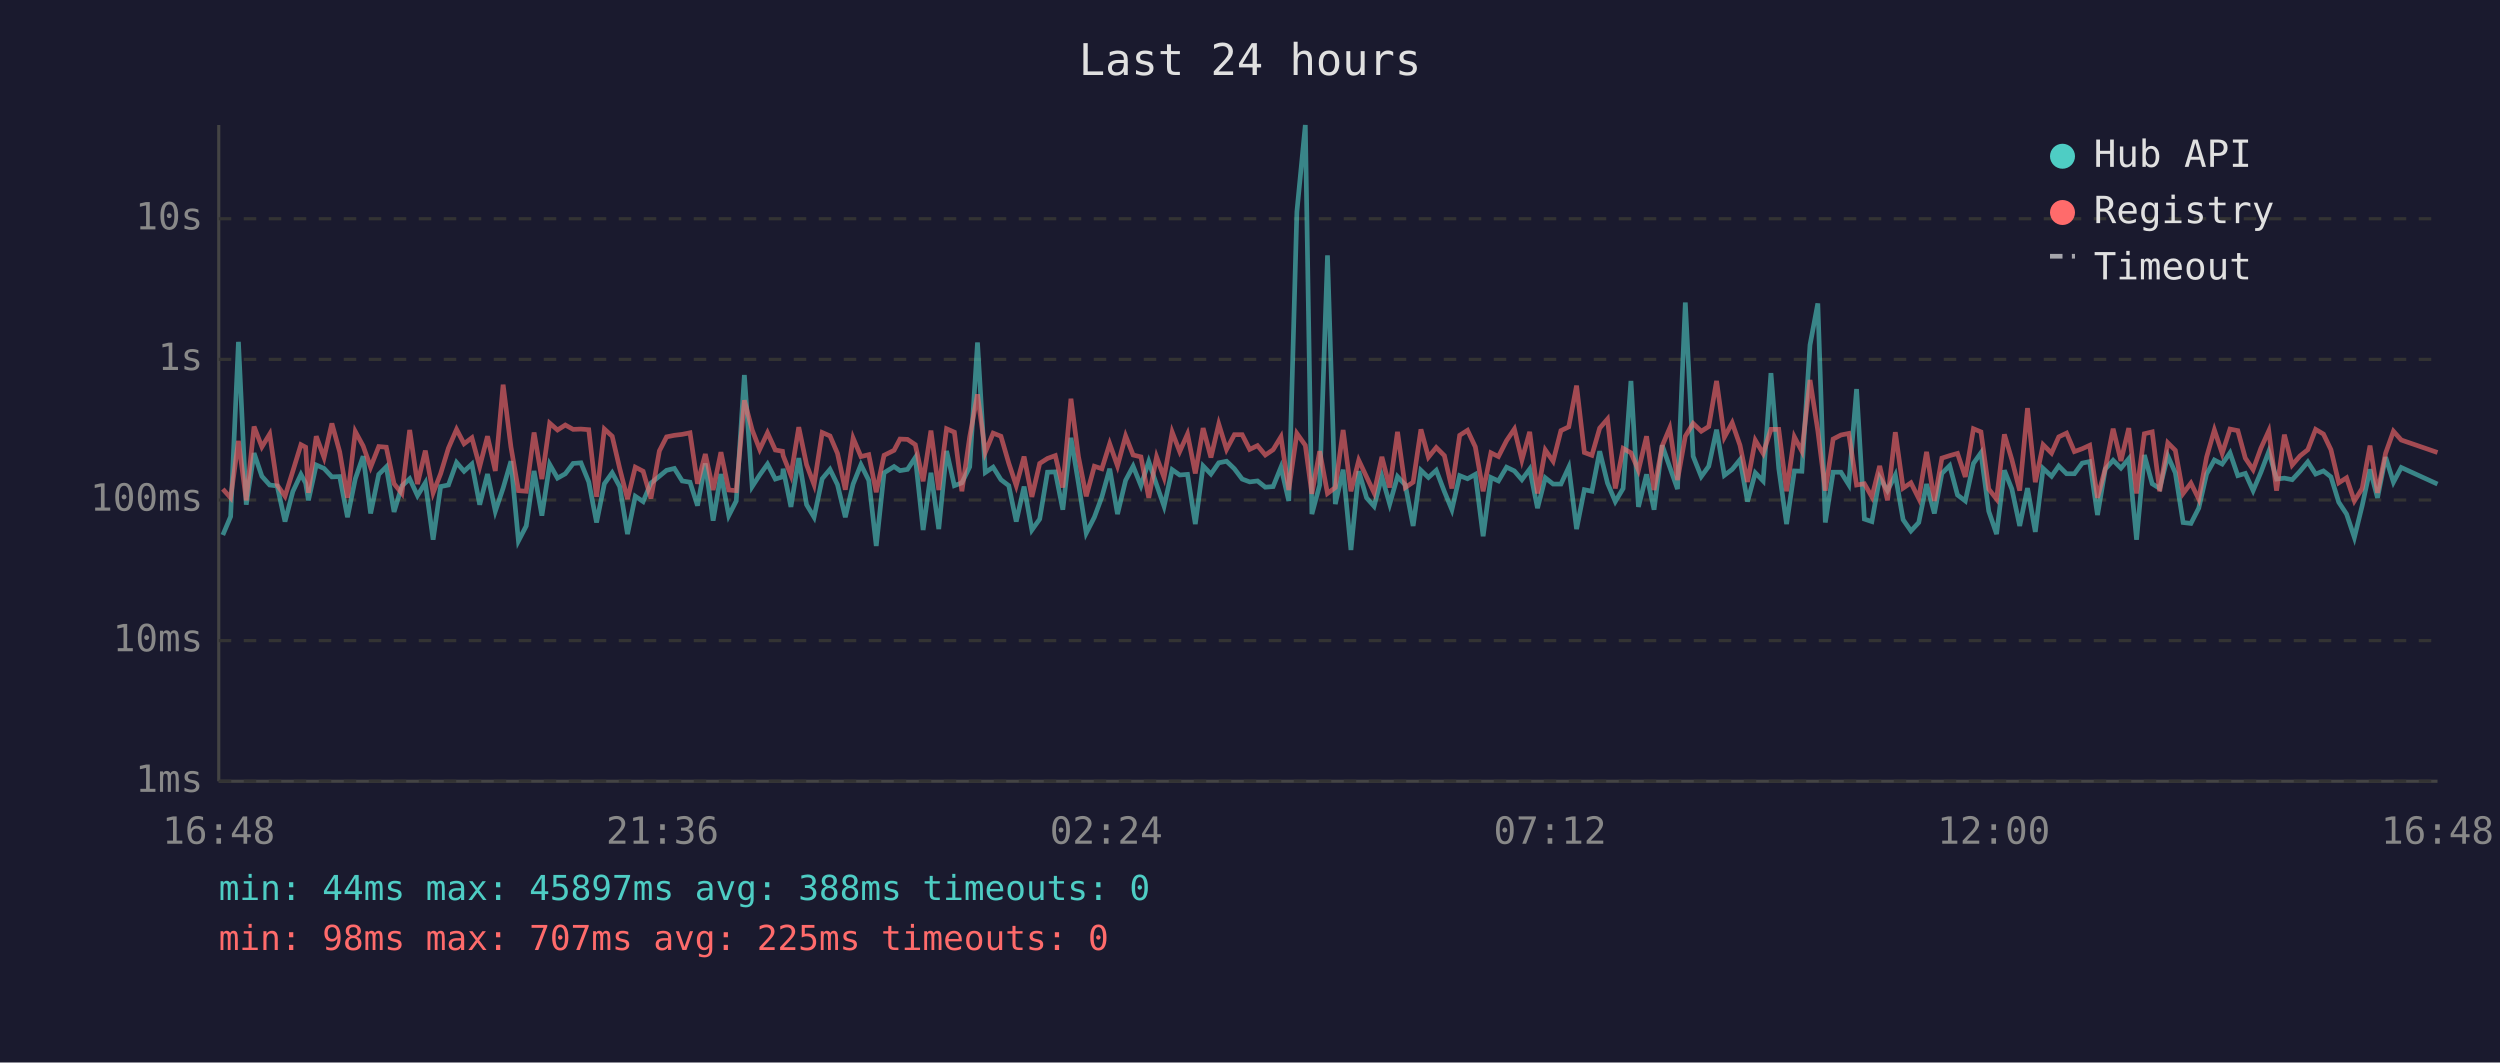
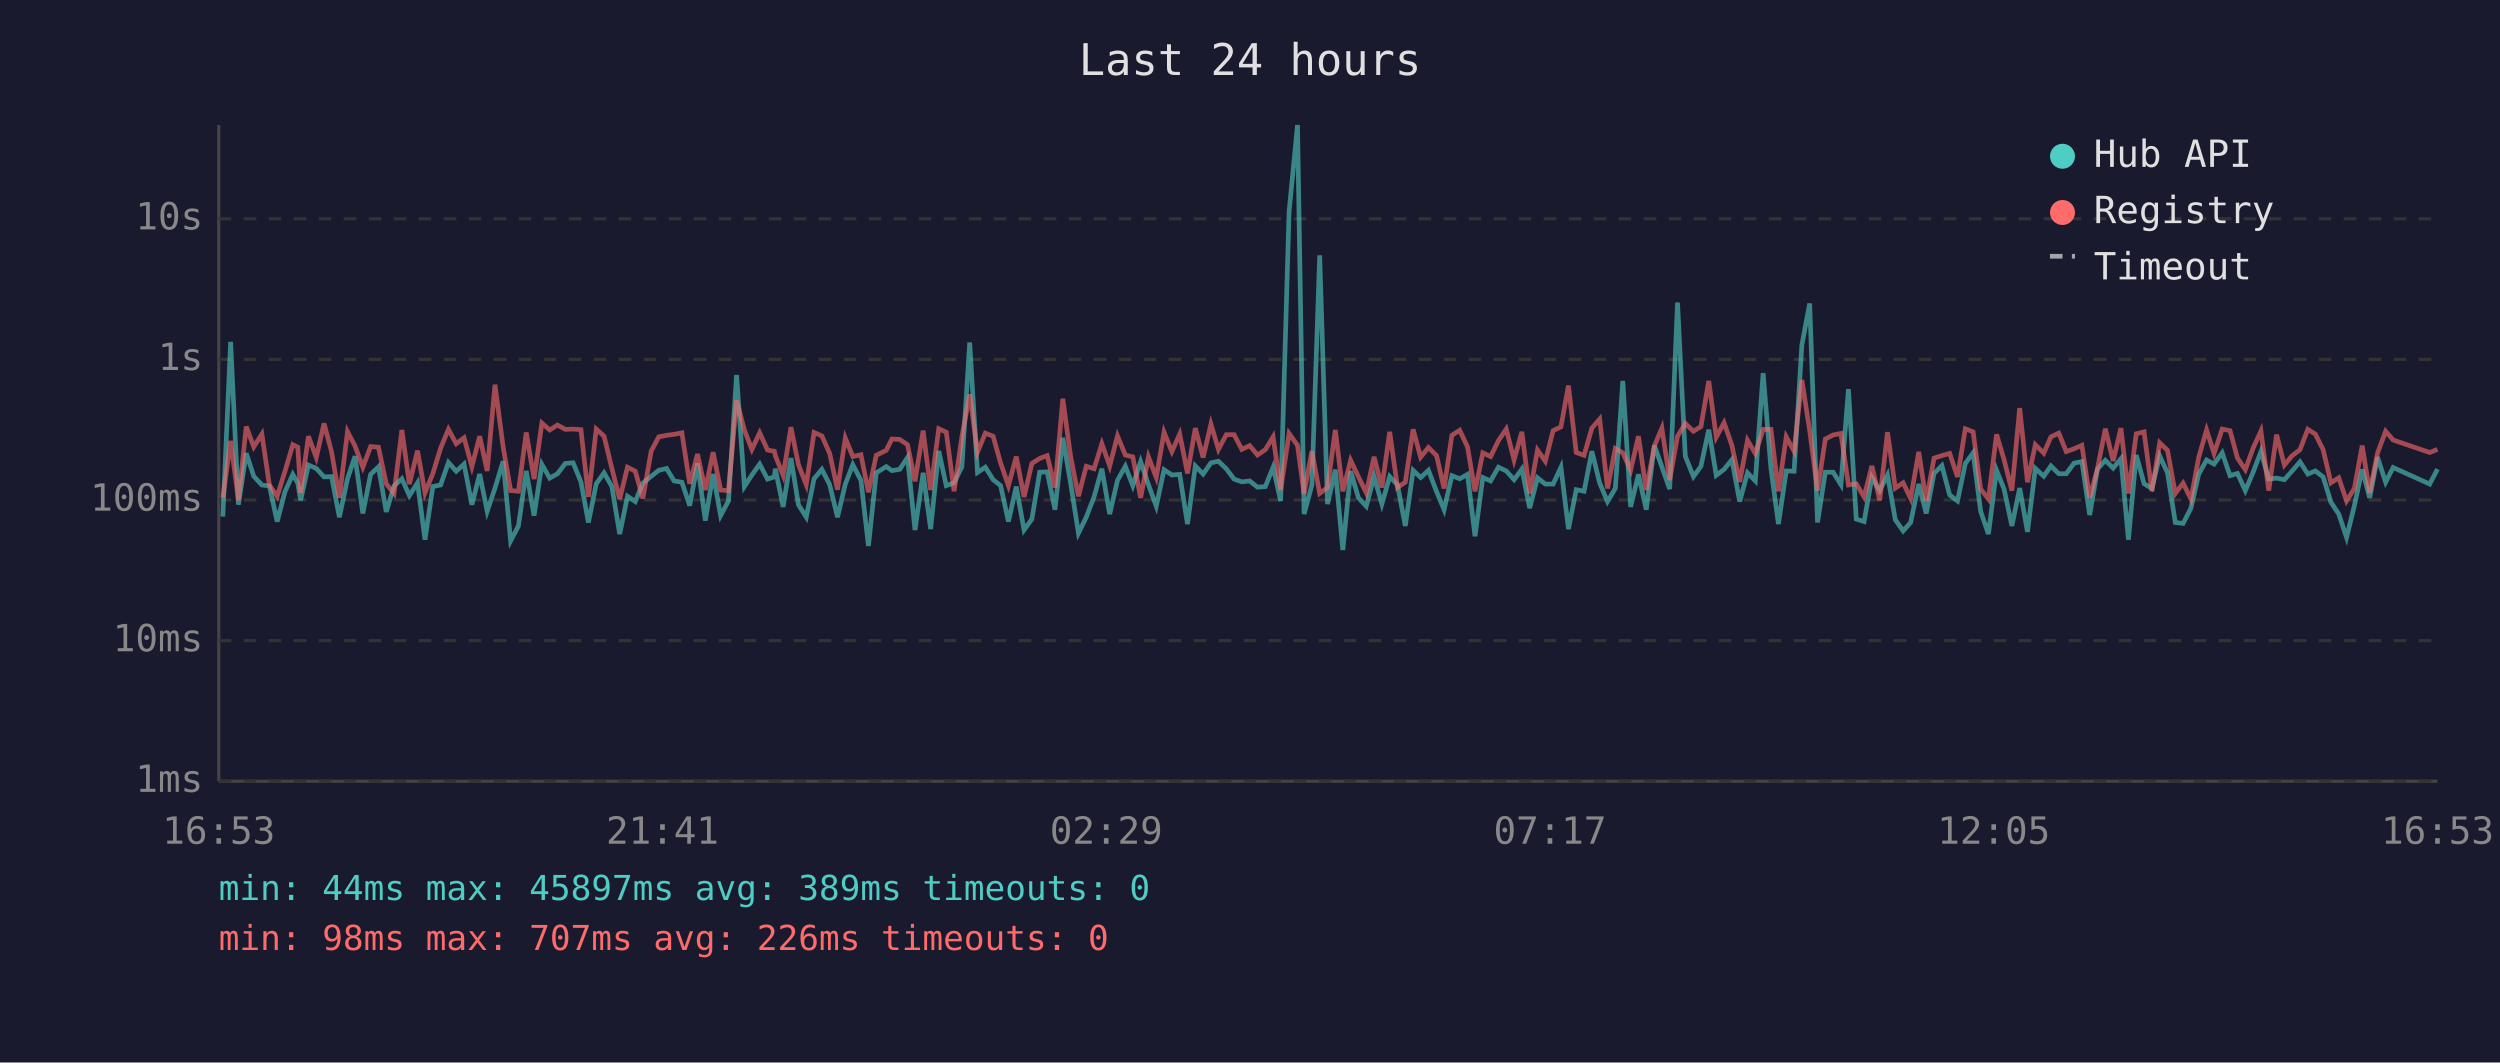
<svg xmlns="http://www.w3.org/2000/svg" viewBox="0 0 800 340" font-family="monospace" font-size="12">
  <rect width="800" height="340" fill="#1a1a2e" />
  <text x="400" y="24" fill="#e0e0e0" font-size="14" text-anchor="middle">Last 24 hours</text>
  <line x1="70" y1="40" x2="70" y2="250" stroke="#444" stroke-width="1" />
  <line x1="70" y1="250" x2="780" y2="250" stroke="#444" stroke-width="1" />
  <line x1="70" y1="250" x2="780" y2="250" stroke="#333" stroke-width="1" stroke-dasharray="4" />
  <text x="65" y="250" fill="#888" text-anchor="end" dominant-baseline="middle">1ms</text>
  <line x1="70" y1="205" x2="780" y2="205" stroke="#333" stroke-width="1" stroke-dasharray="4" />
  <text x="65" y="205" fill="#888" text-anchor="end" dominant-baseline="middle">10ms</text>
  <line x1="70" y1="160" x2="780" y2="160" stroke="#333" stroke-width="1" stroke-dasharray="4" />
  <text x="65" y="160" fill="#888" text-anchor="end" dominant-baseline="middle">100ms</text>
  <line x1="70" y1="115" x2="780" y2="115" stroke="#333" stroke-width="1" stroke-dasharray="4" />
  <text x="65" y="115" fill="#888" text-anchor="end" dominant-baseline="middle">1s</text>
  <line x1="70" y1="70" x2="780" y2="70" stroke="#333" stroke-width="1" stroke-dasharray="4" />
  <text x="65" y="70" fill="#888" text-anchor="end" dominant-baseline="middle">10s</text>
-   <text x="70" y="270" fill="#888" text-anchor="middle">16:48</text>
-   <text x="212" y="270" fill="#888" text-anchor="middle">21:36</text>
-   <text x="354" y="270" fill="#888" text-anchor="middle">02:24</text>
-   <text x="496" y="270" fill="#888" text-anchor="middle">07:12</text>
-   <text x="638" y="270" fill="#888" text-anchor="middle">12:00</text>
-   <text x="780" y="270" fill="#888" text-anchor="middle">16:48</text>
-   <polyline points="71.3,171.2 73.8,165.3 76.3,109.4 78.8,161.5 81.3,145.0 83.8,152.4 86.3,155.2 88.7,155.5 91.2,166.9 93.7,157.3 96.3,151.8 97.8,154.6 98.7,160.1 101.2,148.8 103.7,149.9 106.2,152.6 108.7,152.5 111.2,165.5 113.7,153.2 116.2,146.0 118.6,164.3 121.2,151.8 123.6,149.4 126.1,163.8 128.6,155.5 131.1,153.2 133.6,158.6 136.1,154.5 138.6,172.7 141.0,155.7 143.5,155.2 146.1,148.0 148.5,150.8 151.0,148.5 153.5,161.5 156.0,151.7 158.5,163.6 161.0,156.2 163.5,147.6 165.9,173.1 168.4,168.3 170.9,150.7 173.4,165.0 175.9,148.6 178.4,153.0 180.9,151.6 183.4,148.3 185.9,148.1 188.4,154.2 190.9,167.2 193.4,154.8 195.9,151.3 198.3,155.7 200.8,170.9 203.3,158.8 205.8,160.5 208.3,154.6 211.0,152.4 213.3,150.5 215.8,149.9 218.3,153.9 220.8,154.3 223.2,161.8 225.7,148.3 228.2,166.6 230.7,151.7 233.2,165.0 235.6,160.3 238.2,120.0 240.7,155.7 243.1,152.0 245.6,148.5 248.1,153.3 250.4,152.6 250.6,150.0 253.1,162.2 255.6,146.6 258.1,161.5 260.5,165.5 263.1,153.2 265.6,150.2 268.0,155.1 270.5,165.5 273.0,154.9 275.5,148.7 278.0,153.7 280.4,174.7 282.9,151.3 286.1,149.3 288.0,150.6 290.4,150.2 292.9,146.4 295.4,169.6 297.9,151.3 300.4,169.3 302.9,144.3 305.4,155.4 307.8,154.5 310.3,149.4 312.8,109.6 315.3,151.2 317.8,149.5 320.3,153.5 322.8,155.4 325.2,166.9 327.7,155.7 330.2,169.6 332.7,166.1 335.2,151.1 337.7,151.0 340.1,163.1 342.7,140.1 345.1,154.6 347.6,170.6 350.2,165.5 352.6,159.0 355.1,150.0 357.6,164.5 360.2,153.7 362.6,149.2 365.1,155.4 367.6,147.7 370.1,155.1 372.5,162.0 375.1,150.3 377.5,152.0 380.0,151.8 382.5,167.7 385.0,149.1 387.5,151.7 390.0,148.1 392.5,147.6 395.0,150.0 397.5,153.3 399.9,154.2 402.4,153.9 404.9,155.9 407.4,155.7 409.9,149.5 412.4,160.3 415.0,67.8 417.7,40.0 419.8,164.5 422.3,155.2 424.8,81.7 427.3,161.3 429.8,150.3 432.3,176.0 434.8,150.8 437.3,159.3 439.7,162.0 442.2,152.5 444.7,161.3 447.2,152.5 449.7,155.2 452.2,168.3 454.7,150.5 457.1,152.8 459.6,150.5 462.2,157.3 464.6,163.1 467.1,152.2 469.6,153.2 472.1,151.8 474.6,171.6 477.1,152.8 479.5,153.9 482.1,149.5 484.6,150.7 487.0,153.5 489.5,150.1 492.0,162.6 494.5,152.9 497.0,154.9 499.5,154.9 502.0,149.5 504.5,169.3 507.0,156.7 509.4,157.2 511.9,144.4 514.4,154.6 516.9,160.5 519.4,156.3 521.9,121.9 524.3,162.2 526.9,151.8 529.3,163.1 531.9,142.5 534.3,149.4 536.8,156.5 539.3,96.8 541.8,146.0 544.4,152.5 546.8,149.2 549.3,137.5 551.8,152.1 554.3,150.2 556.8,147.1 559.2,160.5 561.7,151.3 564.2,153.9 566.7,119.4 569.2,149.9 571.7,167.7 574.2,150.7 576.6,150.8 579.2,110.4 581.7,97.1 584.1,167.2 586.6,151.1 589.1,151.1 591.6,155.1 594.1,124.5 596.6,166.1 599.0,166.9 601.5,152.8 604.0,157.0 606.5,152.0 609.0,166.3 611.5,169.9 614.0,167.2 616.5,154.9 619.0,164.3 621.4,151.5 623.9,149.0 626.4,158.4 628.9,160.3 631.5,148.3 633.9,144.9 636.4,163.6 638.9,170.9 641.4,150.5 643.8,156.5 646.3,168.3 648.8,156.2 651.3,170.2 653.8,149.9 656.5,152.4 658.8,149.1 661.3,151.6 663.8,151.6 666.3,148.2 668.7,147.7 671.2,164.8 673.7,150.1 676.2,147.3 678.7,149.8 681.2,146.8 683.7,172.7 686.2,145.6 688.7,154.8 691.1,156.3 693.7,145.9 696.1,151.3 698.6,167.2 701.1,167.5 703.6,162.6 706.1,151.7 708.6,147.2 711.1,148.5 713.6,144.9 716.1,152.2 718.5,151.5 721.0,157.0 723.5,151.1 726.0,144.5 728.5,153.3 731.0,153.0 733.5,153.5 736.0,150.8 738.5,147.8 741.0,151.7 743.5,150.7 745.9,152.6 748.4,160.7 750.9,164.5 753.4,172.0 755.9,161.8 758.4,150.2 760.8,159.3 763.4,146.3 765.9,154.3 768.4,149.6 780.0,154.9" fill="none" stroke="#4ecdc4" stroke-width="1.5" opacity="0.6" />
-   <polyline points="71.3,156.5 73.8,159.3 76.3,141.1 78.8,160.1 81.3,136.5 83.8,143.0 86.3,138.9 88.7,155.2 91.2,158.8 93.7,150.8 96.3,142.3 97.8,143.1 98.7,157.7 101.2,139.6 103.7,146.4 106.2,135.5 108.7,144.6 111.2,159.3 113.7,138.1 116.2,142.7 118.6,149.5 121.2,142.9 123.6,143.1 126.1,154.8 128.6,157.9 131.1,137.6 133.6,154.9 136.1,144.2 138.6,157.7 141.0,151.6 143.5,143.4 146.1,137.4 148.5,142.0 151.0,140.1 153.5,149.3 156.0,139.6 158.5,150.7 161.0,123.1 163.5,143.0 165.9,157.0 168.4,157.2 170.9,138.4 173.4,153.3 175.9,135.4 178.4,137.6 180.9,136.0 183.4,137.4 185.9,137.3 188.4,137.5 190.9,159.0 193.4,137.3 195.9,139.6 198.3,149.9 200.8,159.7 203.3,149.5 205.8,150.8 208.3,159.5 211.0,144.3 213.3,139.8 215.8,139.3 218.3,139.0 220.8,138.5 223.2,154.8 225.7,145.3 228.2,156.8 230.7,144.7 233.2,156.8 235.6,157.0 238.2,128.1 240.7,137.6 243.1,143.8 245.6,138.5 248.1,144.0 250.4,144.4 250.6,145.8 253.1,152.1 255.6,136.7 258.1,148.7 260.5,155.1 263.1,138.4 265.6,139.5 268.0,145.1 270.5,156.7 273.0,140.2 275.5,146.1 278.0,145.5 280.4,157.5 282.9,145.7 286.1,144.1 288.0,140.5 290.4,140.6 292.9,142.3 295.4,154.0 297.9,137.8 300.4,156.8 302.9,137.2 305.4,138.3 307.8,157.2 310.3,139.8 312.8,126.2 315.3,144.7 317.8,138.6 320.3,139.6 322.8,148.2 325.2,155.4 327.7,146.1 330.2,159.0 332.7,148.3 335.2,146.7 337.7,145.8 340.1,156.0 342.7,127.6 345.1,146.1 347.6,158.8 350.2,149.2 352.6,150.0 355.1,142.0 357.6,149.1 360.2,139.5 362.6,145.6 365.1,146.2 367.6,159.3 370.1,146.2 372.5,152.8 375.1,138.3 377.5,144.5 380.0,138.9 382.5,151.5 385.0,137.0 387.5,146.4 390.0,135.7 392.5,143.8 395.0,139.1 397.5,139.1 399.9,143.8 402.4,142.6 404.9,145.6 407.4,143.9 409.9,139.8 412.4,156.8 415.0,138.7 417.7,142.5 419.8,158.0 422.3,144.4 424.8,157.9 427.3,156.0 429.8,137.6 432.3,157.2 434.8,147.3 437.3,152.6 439.7,157.7 442.2,146.2 444.7,156.0 447.2,138.2 449.7,156.0 452.2,154.3 454.7,137.4 457.1,146.3 459.6,143.2 462.2,145.8 464.6,156.3 467.1,139.3 469.6,137.7 472.1,143.0 474.6,157.2 477.1,144.9 479.5,146.1 482.1,141.0 484.6,137.3 487.0,147.2 489.5,138.2 492.0,157.9 494.5,144.0 497.0,147.6 499.5,137.8 502.0,136.6 504.5,123.4 507.0,144.8 509.4,145.7 511.9,137.0 514.4,134.1 516.9,156.3 519.4,143.5 521.9,144.9 524.3,150.5 526.9,139.6 529.3,156.8 531.9,142.7 534.3,137.0 536.8,153.6 539.3,139.6 541.8,135.5 544.4,138.0 546.8,136.5 549.3,121.9 551.8,139.9 554.3,135.3 556.8,142.5 559.2,154.2 561.7,140.9 564.2,145.1 566.7,137.4 569.2,137.4 571.7,157.2 574.2,139.8 576.6,144.4 579.2,121.6 581.7,137.8 584.1,157.0 586.6,140.5 589.1,139.2 591.6,138.7 594.1,155.2 596.6,154.8 599.0,159.0 601.5,149.1 604.0,160.1 606.5,138.3 609.0,156.2 611.5,154.5 614.0,159.5 616.5,144.6 619.0,160.3 621.4,146.6 623.9,145.8 626.4,145.1 628.9,152.6 631.5,137.2 633.9,138.2 636.4,156.5 638.9,159.7 641.4,139.0 643.8,147.1 646.3,157.0 648.8,130.6 651.3,154.3 653.8,142.3 656.5,145.0 658.8,139.8 661.3,138.6 663.8,144.5 666.3,143.6 668.7,142.5 671.2,159.3 673.7,149.9 676.2,137.2 678.7,147.5 681.2,137.0 683.7,157.9 686.2,138.8 688.7,138.2 691.1,157.2 693.7,141.7 696.1,144.1 698.6,157.9 701.1,154.6 703.6,159.7 706.1,146.3 708.6,137.6 711.1,145.1 713.6,137.3 716.1,137.8 718.5,146.6 721.0,150.3 723.5,143.4 726.0,137.9 728.5,157.0 731.0,139.1 733.5,148.8 736.0,145.9 738.5,143.9 741.0,137.4 743.5,138.9 745.9,143.9 748.4,154.5 750.9,152.9 753.4,160.3 755.9,156.3 758.4,142.6 760.8,157.7 763.4,145.0 765.9,138.0 768.4,140.8 780.0,144.8" fill="none" stroke="#ff6b6b" stroke-width="1.5" opacity="0.6" />
+   <text x="70" y="270" fill="#888" text-anchor="middle">16:53</text>
+   <text x="212" y="270" fill="#888" text-anchor="middle">21:41</text>
+   <text x="354" y="270" fill="#888" text-anchor="middle">02:29</text>
+   <text x="496" y="270" fill="#888" text-anchor="middle">07:17</text>
+   <text x="638" y="270" fill="#888" text-anchor="middle">12:05</text>
+   <text x="780" y="270" fill="#888" text-anchor="middle">16:53</text>
+   <polyline points="71.3,165.3 73.8,109.4 76.3,161.5 78.8,145.0 81.2,152.4 83.8,155.2 86.2,155.5 88.7,166.9 91.2,157.3 93.7,151.8 95.3,154.6 96.2,160.1 98.7,148.8 101.2,149.9 103.7,152.6 106.1,152.5 108.6,165.5 111.2,153.2 113.6,146.0 116.1,164.3 118.6,151.8 121.1,149.4 123.6,163.8 126.1,155.5 128.6,153.2 131.0,158.6 133.6,154.5 136.0,172.7 138.5,155.7 141.0,155.2 143.5,148.0 146.0,150.8 148.5,148.5 151.0,161.5 153.5,151.7 155.9,163.6 158.4,156.2 161.0,147.6 163.4,173.1 165.9,168.3 168.4,150.7 170.9,165.0 173.4,148.6 175.9,153.0 178.4,151.6 180.9,148.3 183.4,148.1 185.9,154.2 188.3,167.2 190.8,154.8 193.3,151.3 195.8,155.7 198.3,170.9 200.8,158.8 203.3,160.5 205.7,154.6 208.4,152.4 210.8,150.5 213.3,149.9 215.7,153.9 218.2,154.3 220.7,161.8 223.2,148.3 225.7,166.6 228.2,151.7 230.6,165.0 233.1,160.3 235.7,120.0 238.2,155.7 240.6,152.0 243.1,148.5 245.6,153.3 247.8,152.6 248.1,150.0 250.6,162.2 253.1,146.6 255.5,161.5 258.0,165.5 260.5,153.2 263.0,150.2 265.5,155.1 268.0,165.5 270.5,154.9 272.9,148.7 275.5,153.7 277.9,174.7 280.4,151.3 283.6,149.3 285.4,150.6 287.9,150.2 290.4,146.4 292.8,169.6 295.4,151.3 297.8,169.3 300.4,144.3 302.8,155.4 305.3,154.5 307.8,149.4 310.3,109.6 312.8,151.2 315.3,149.5 317.8,153.5 320.2,155.4 322.7,166.9 325.2,155.7 327.7,169.6 330.2,166.1 332.7,151.1 335.1,151.0 337.6,163.1 340.1,140.1 342.6,154.6 345.1,170.6 347.6,165.5 350.1,159.0 352.6,150.0 355.1,164.5 357.6,153.7 360.1,149.2 362.5,155.4 365.0,147.7 367.5,155.1 370.0,162.0 372.5,150.3 375.0,152.0 377.5,151.8 380.0,167.7 382.5,149.1 385.0,151.7 387.5,148.1 389.9,147.6 392.4,150.0 394.9,153.3 397.4,154.2 399.9,153.9 402.4,155.9 404.9,155.7 407.4,149.5 409.8,160.3 412.5,67.8 415.2,40.0 417.3,164.5 419.8,155.2 422.3,81.7 424.8,161.3 427.3,150.3 429.7,176.0 432.2,150.8 434.7,159.3 437.2,162.0 439.7,152.5 442.2,161.3 444.7,152.5 447.2,155.2 449.7,168.3 452.2,150.5 454.6,152.8 457.1,150.5 459.7,157.3 462.1,163.1 464.6,152.2 467.1,153.2 469.6,151.8 472.0,171.6 474.5,152.8 477.0,153.9 479.5,149.5 482.0,150.7 484.5,153.5 487.0,150.1 489.5,162.6 492.0,152.9 494.5,154.9 497.0,154.9 499.5,149.5 501.9,169.3 504.4,156.7 506.9,157.2 509.4,144.4 511.9,154.6 514.4,160.5 516.9,156.3 519.3,121.9 521.8,162.2 524.3,151.8 526.8,163.1 529.4,142.5 531.8,149.4 534.3,156.5 536.8,96.8 539.3,146.0 541.9,152.5 544.3,149.2 546.8,137.5 549.2,152.1 551.7,150.2 554.2,147.1 556.7,160.5 559.2,151.3 561.7,153.9 564.2,119.4 566.7,149.9 569.1,167.7 571.6,150.7 574.1,150.8 576.6,110.4 579.1,97.1 581.6,167.2 584.1,151.1 586.6,151.1 589.1,155.1 591.5,124.5 594.0,166.1 596.5,166.9 599.0,152.8 601.5,157.0 604.0,152.0 606.5,166.3 609.0,169.9 611.4,167.2 614.0,154.9 616.4,164.3 618.9,151.5 621.4,149.0 623.9,158.4 626.4,160.3 628.9,148.3 631.4,144.9 633.8,163.6 636.3,170.9 638.9,150.5 641.3,156.5 643.8,168.3 646.3,156.2 648.8,170.2 651.3,149.9 654.0,152.4 656.3,149.1 658.8,151.6 661.2,151.6 663.7,148.2 666.2,147.7 668.7,164.8 671.2,150.1 673.7,147.3 676.2,149.8 678.7,146.8 681.1,172.7 683.6,145.6 686.1,154.8 688.6,156.3 691.1,145.9 693.6,151.3 696.1,167.2 698.6,167.5 701.1,162.6 703.6,151.7 706.1,147.2 708.5,148.5 711.1,144.9 713.6,152.2 716.0,151.5 718.5,157.0 721.0,151.1 723.5,144.5 726.0,153.3 728.5,153.0 731.0,153.5 733.4,150.8 736.0,147.8 738.5,151.7 740.9,150.7 743.4,152.6 745.9,160.7 748.4,164.5 750.9,172.0 753.4,161.8 755.9,150.2 758.3,159.3 760.8,146.3 763.4,154.3 765.8,149.6 777.5,154.9 780.0,150.1" fill="none" stroke="#4ecdc4" stroke-width="1.5" opacity="0.6" />
+   <polyline points="71.3,159.3 73.8,141.1 76.3,160.1 78.8,136.5 81.2,143.0 83.8,138.9 86.2,155.2 88.7,158.8 91.2,150.8 93.7,142.3 95.3,143.1 96.2,157.7 98.7,139.6 101.2,146.4 103.7,135.5 106.1,144.6 108.6,159.3 111.2,138.1 113.6,142.7 116.1,149.5 118.6,142.9 121.1,143.1 123.6,154.8 126.1,157.9 128.6,137.6 131.0,154.9 133.6,144.2 136.0,157.7 138.5,151.6 141.0,143.4 143.5,137.4 146.0,142.0 148.5,140.1 151.0,149.3 153.5,139.6 155.9,150.7 158.4,123.1 161.0,143.0 163.4,157.0 165.9,157.2 168.4,138.4 170.9,153.3 173.4,135.4 175.9,137.6 178.4,136.0 180.9,137.4 183.4,137.3 185.9,137.5 188.3,159.0 190.8,137.3 193.3,139.6 195.8,149.9 198.3,159.7 200.8,149.5 203.3,150.8 205.7,159.5 208.4,144.3 210.8,139.8 213.3,139.3 215.7,139.0 218.2,138.5 220.7,154.8 223.2,145.3 225.7,156.8 228.2,144.7 230.6,156.8 233.1,157.0 235.7,128.1 238.2,137.6 240.6,143.8 243.1,138.5 245.6,144.0 247.8,144.4 248.1,145.8 250.6,152.1 253.1,136.7 255.5,148.7 258.0,155.1 260.5,138.4 263.0,139.5 265.5,145.1 268.0,156.7 270.5,140.2 272.9,146.1 275.5,145.5 277.9,157.5 280.4,145.7 283.6,144.1 285.4,140.5 287.9,140.6 290.4,142.3 292.8,154.0 295.4,137.8 297.8,156.8 300.4,137.2 302.8,138.3 305.3,157.2 307.8,139.8 310.3,126.2 312.8,144.7 315.3,138.6 317.8,139.6 320.2,148.2 322.7,155.4 325.2,146.1 327.7,159.0 330.2,148.3 332.7,146.7 335.1,145.8 337.6,156.0 340.1,127.6 342.6,146.1 345.1,158.8 347.6,149.2 350.1,150.0 352.6,142.0 355.1,149.1 357.6,139.5 360.1,145.6 362.5,146.2 365.0,159.3 367.5,146.2 370.0,152.8 372.5,138.3 375.0,144.5 377.5,138.9 380.0,151.5 382.5,137.0 385.0,146.4 387.5,135.7 389.9,143.8 392.4,139.1 394.9,139.1 397.4,143.8 399.9,142.6 402.4,145.6 404.9,143.9 407.4,139.8 409.8,156.8 412.5,138.7 415.2,142.5 417.3,158.0 419.8,144.4 422.3,157.9 424.8,156.0 427.3,137.6 429.7,157.2 432.2,147.3 434.7,152.6 437.2,157.7 439.7,146.2 442.2,156.0 444.7,138.2 447.2,156.0 449.7,154.3 452.2,137.4 454.6,146.3 457.1,143.2 459.7,145.8 462.1,156.3 464.6,139.3 467.1,137.7 469.6,143.0 472.0,157.2 474.5,144.9 477.0,146.1 479.5,141.0 482.0,137.3 484.5,147.2 487.0,138.2 489.5,157.9 492.0,144.0 494.5,147.6 497.0,137.8 499.5,136.6 501.9,123.4 504.4,144.8 506.9,145.7 509.4,137.0 511.9,134.1 514.4,156.3 516.9,143.5 519.3,144.9 521.8,150.5 524.3,139.6 526.8,156.8 529.4,142.7 531.8,137.0 534.3,153.6 536.8,139.6 539.3,135.5 541.9,138.0 544.3,136.5 546.8,121.9 549.2,139.9 551.7,135.3 554.2,142.5 556.7,154.2 559.2,140.9 561.7,145.1 564.2,137.4 566.7,137.4 569.1,157.2 571.6,139.8 574.1,144.4 576.6,121.6 579.1,137.8 581.6,157.0 584.1,140.5 586.6,139.2 589.1,138.7 591.5,155.2 594.0,154.8 596.5,159.0 599.0,149.1 601.5,160.1 604.0,138.3 606.5,156.2 609.0,154.5 611.4,159.5 614.0,144.6 616.4,160.3 618.9,146.6 621.4,145.8 623.9,145.1 626.4,152.6 628.9,137.2 631.4,138.2 633.8,156.5 636.3,159.7 638.9,139.0 641.3,147.1 643.8,157.0 646.3,130.6 648.8,154.3 651.3,142.3 654.0,145.0 656.3,139.8 658.8,138.6 661.2,144.5 663.7,143.6 666.2,142.5 668.7,159.3 671.2,149.9 673.7,137.2 676.2,147.5 678.7,137.0 681.1,157.9 683.6,138.8 686.1,138.2 688.6,157.2 691.1,141.7 693.6,144.1 696.1,157.9 698.6,154.6 701.1,159.7 703.6,146.3 706.1,137.6 708.5,145.1 711.1,137.3 713.6,137.8 716.0,146.6 718.5,150.3 721.0,143.4 723.5,137.9 726.0,157.0 728.5,139.1 731.0,148.8 733.4,145.9 736.0,143.9 738.5,137.4 740.9,138.9 743.4,143.9 745.9,154.5 748.4,152.9 750.9,160.3 753.4,156.3 755.9,142.6 758.3,157.7 760.8,145.0 763.4,138.0 765.8,140.8 777.5,144.8 780.0,143.8" fill="none" stroke="#ff6b6b" stroke-width="1.5" opacity="0.6" />
  <circle cx="660" cy="50" r="4" fill="#4ecdc4" />
  <text x="670" y="50" fill="#e0e0e0" dominant-baseline="middle">Hub API</text>
  <circle cx="660" cy="68" r="4" fill="#ff6b6b" />
  <text x="670" y="68" fill="#e0e0e0" dominant-baseline="middle">Registry</text>
  <line x1="656" y1="82" x2="664" y2="82" stroke="#e0e0e0" stroke-width="1.5" stroke-dasharray="4,3" opacity="0.7" />
  <text x="670" y="86" fill="#e0e0e0" dominant-baseline="middle">Timeout</text>
-   <text x="70" y="288" fill="#4ecdc4" font-size="11">min: 44ms  max: 45897ms  avg: 388ms  timeouts: 0</text>
-   <text x="70" y="304" fill="#ff6b6b" font-size="11">min: 98ms  max: 707ms  avg: 225ms  timeouts: 0</text>
+   <text x="70" y="288" fill="#4ecdc4" font-size="11">min: 44ms  max: 45897ms  avg: 389ms  timeouts: 0</text>
+   <text x="70" y="304" fill="#ff6b6b" font-size="11">min: 98ms  max: 707ms  avg: 226ms  timeouts: 0</text>
</svg>
